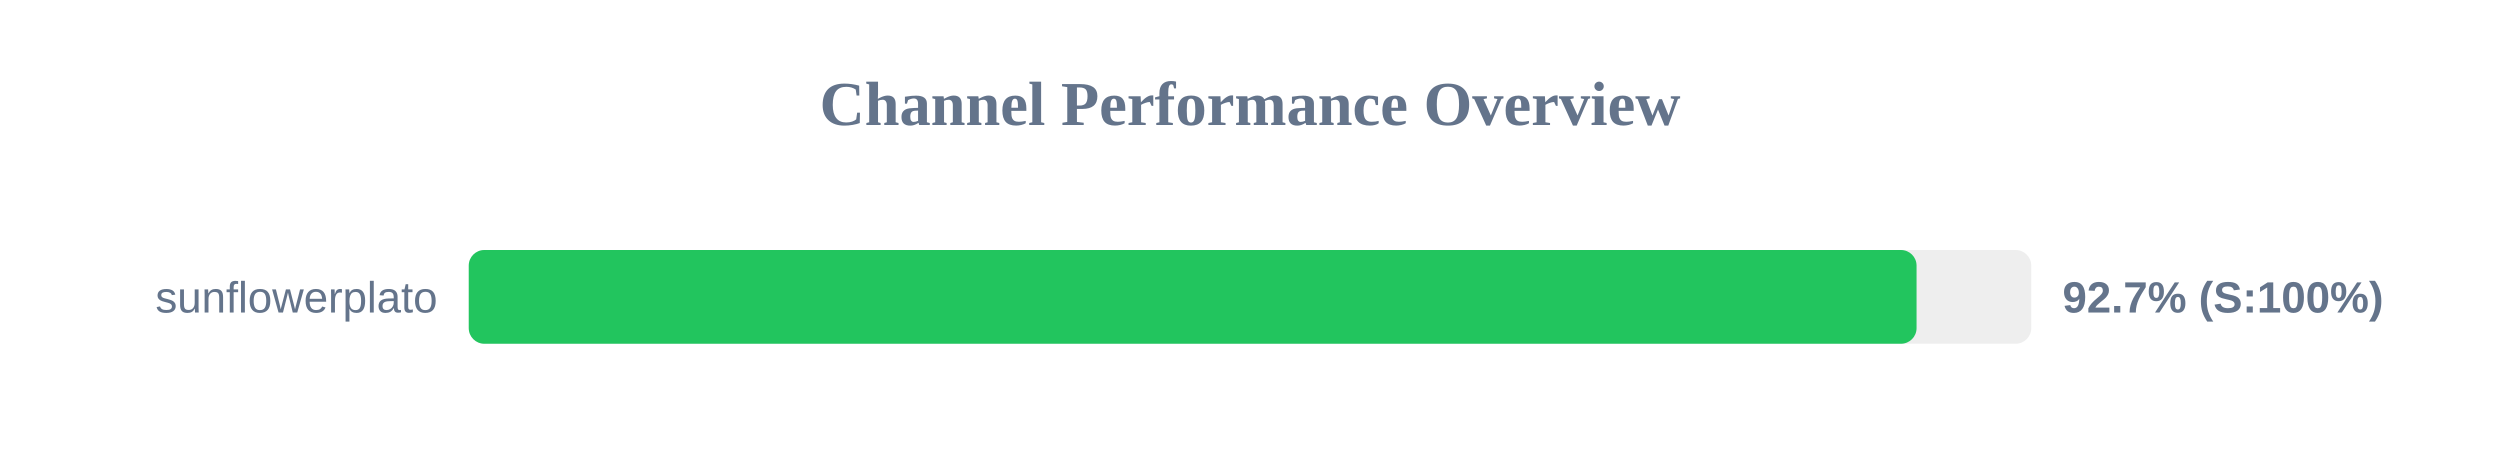
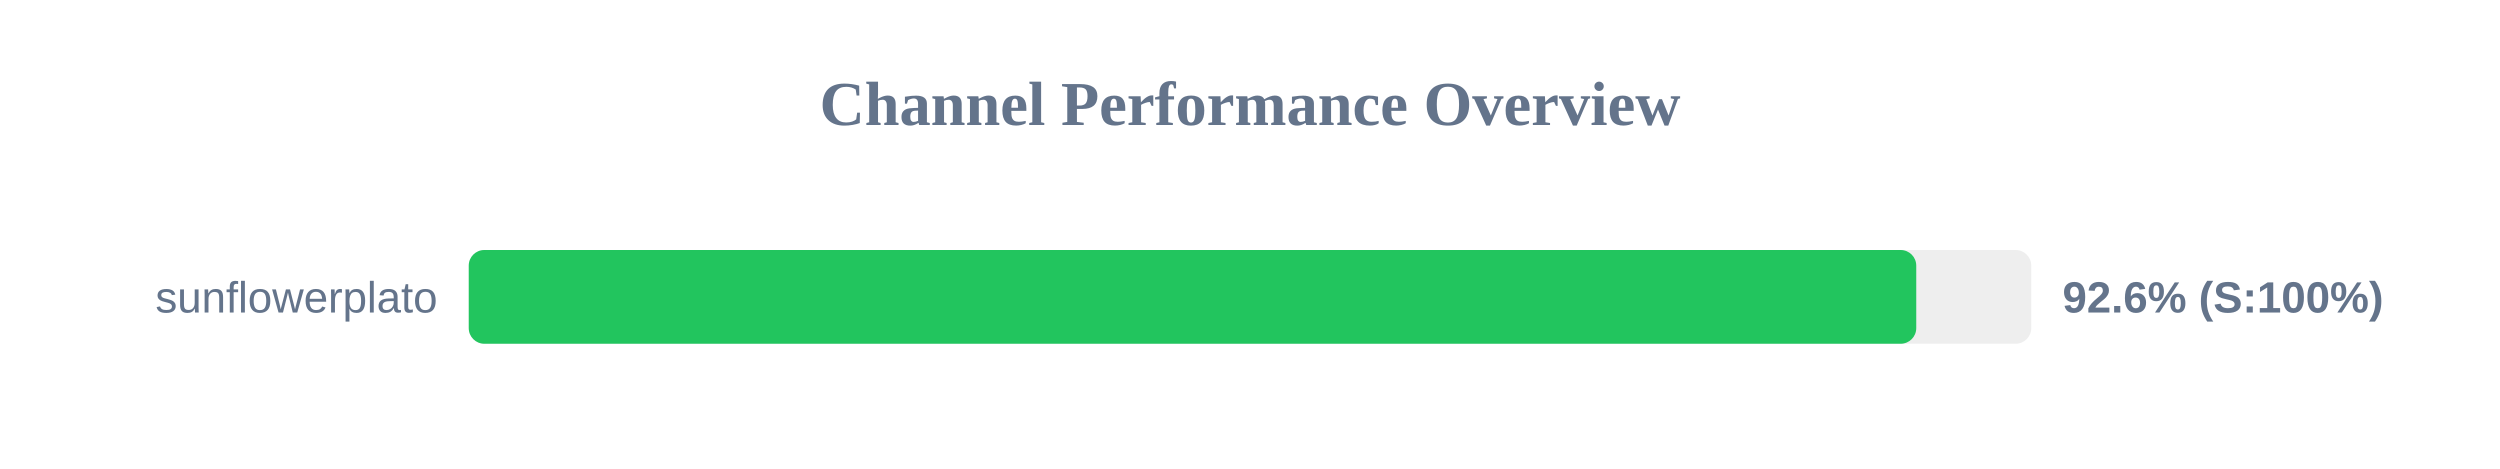
<svg xmlns="http://www.w3.org/2000/svg" width="800" height="150" version="1.1">
  <style>
        .row { font: 14px Arial; fill: #64748b; }
        .score { font: bold 14px Arial; fill: #64748b; }
    </style>
  <text x="400" y="40" text-anchor="middle" font-size="20px" font-weight="bold" fill="#64748b">Channel Performance Overview</text>
  <rect x="150" y="80" width="500" height="30" fill="#eee" rx="5" />
-   <rect x="150" y="80" width="463.3" height="30" fill="#22c55e" rx="5" />
+   <rect x="150" y="80" width="463.2" height="30" fill="#22c55e" rx="5" />
  <text x="140" y="100" text-anchor="end" class="row">sunflowerplato</text>
-   <text x="660" y="100" text-anchor="start" class="score">92.7% (S:100%)</text>
+   <text x="660" y="100" text-anchor="start" class="score">92.6% (S:100%)</text>
</svg>
